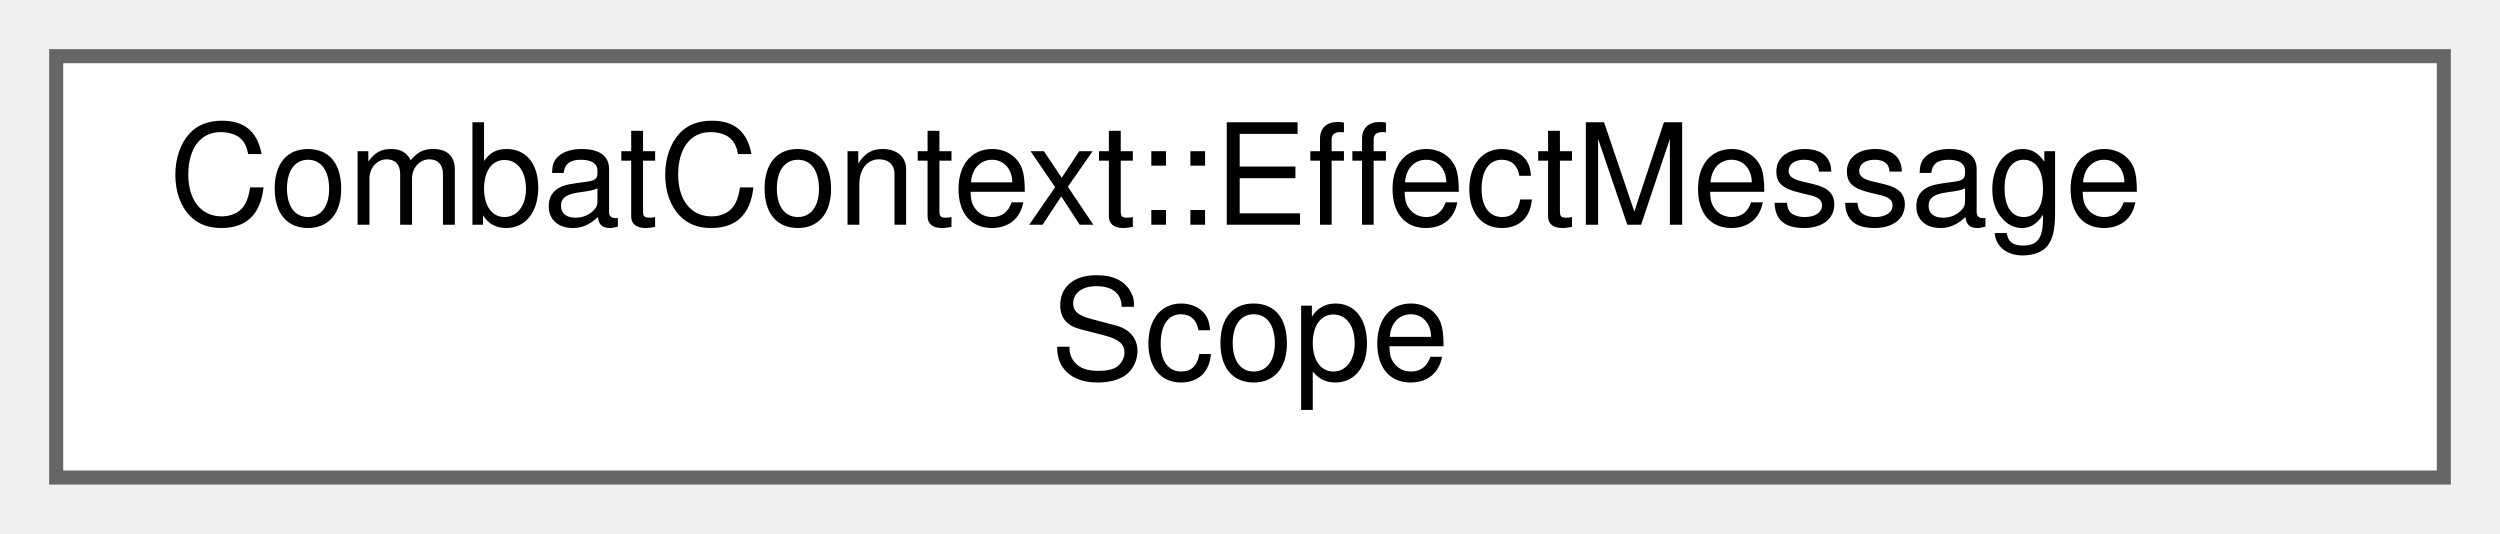
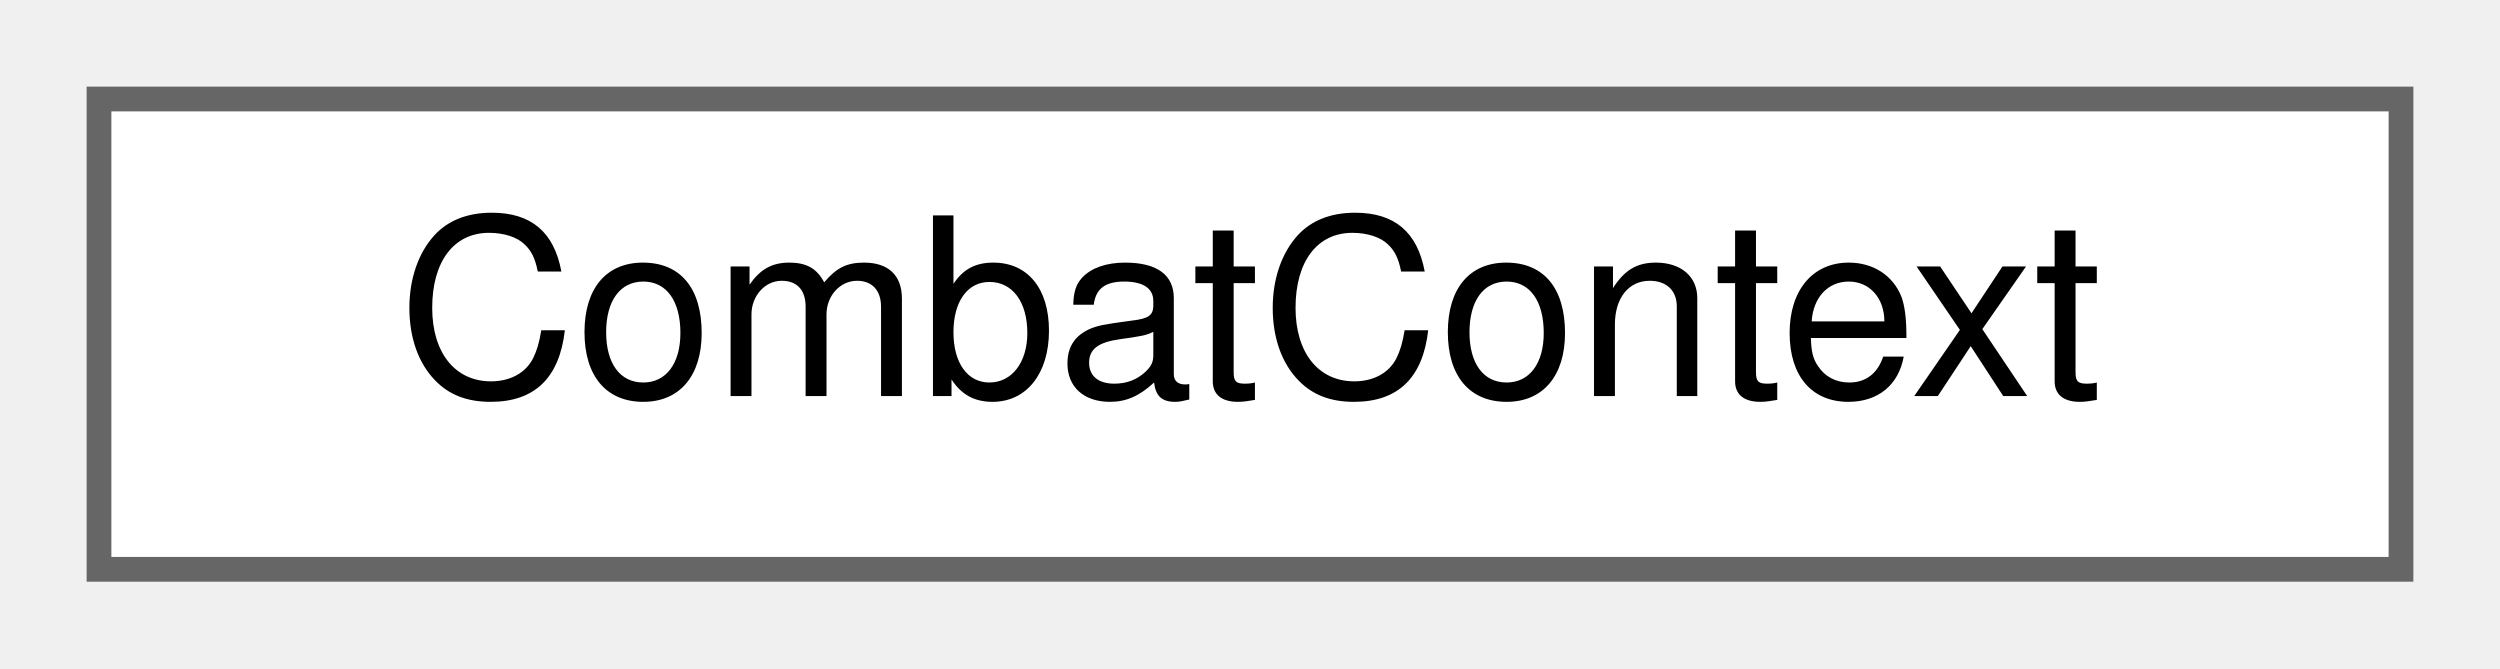
- <svg xmlns="http://www.w3.org/2000/svg" xmlns:xlink="http://www.w3.org/1999/xlink" width="178pt" height="38pt" viewBox="0.00 0.00 178.00 38.00">
-   <g id="graph0" class="graph" transform="scale(1 1) rotate(0) translate(4 34)">
+ <svg xmlns="http://www.w3.org/2000/svg" xmlns:xlink="http://www.w3.org/1999/xlink" width="101pt" height="27pt" viewBox="0.00 0.00 101.00 27.00">
+   <g id="graph0" class="graph" transform="scale(1 1) rotate(0) translate(4 23)">
    <g id="node1" class="node">
      <g id="a_node1">
-         <a xlink:href="classCombatContext_1_1EffectMessageScope.html" target="_top" xlink:title=" ">
-           <polygon fill="white" stroke="#666666" points="170,-30 0,-30 0,0 170,0 170,-30" />
-           <text text-anchor="start" x="8" y="-18" font-family="Helvetica,sans-Serif" font-size="10.00">CombatContext::EffectMessage</text>
-           <text text-anchor="middle" x="85" y="-7" font-family="Helvetica,sans-Serif" font-size="10.00">Scope</text>
+         <a xlink:href="classCombatContext.html" target="_top" xlink:title="Execution context for resolving combat effects.">
+           <polygon fill="white" stroke="#666666" points="93,-19 0,-19 0,0 93,0 93,-19" />
+           <text text-anchor="middle" x="46.5" y="-7" font-family="Helvetica,sans-Serif" font-size="10.00">CombatContext</text>
        </a>
      </g>
    </g>
  </g>
</svg>
